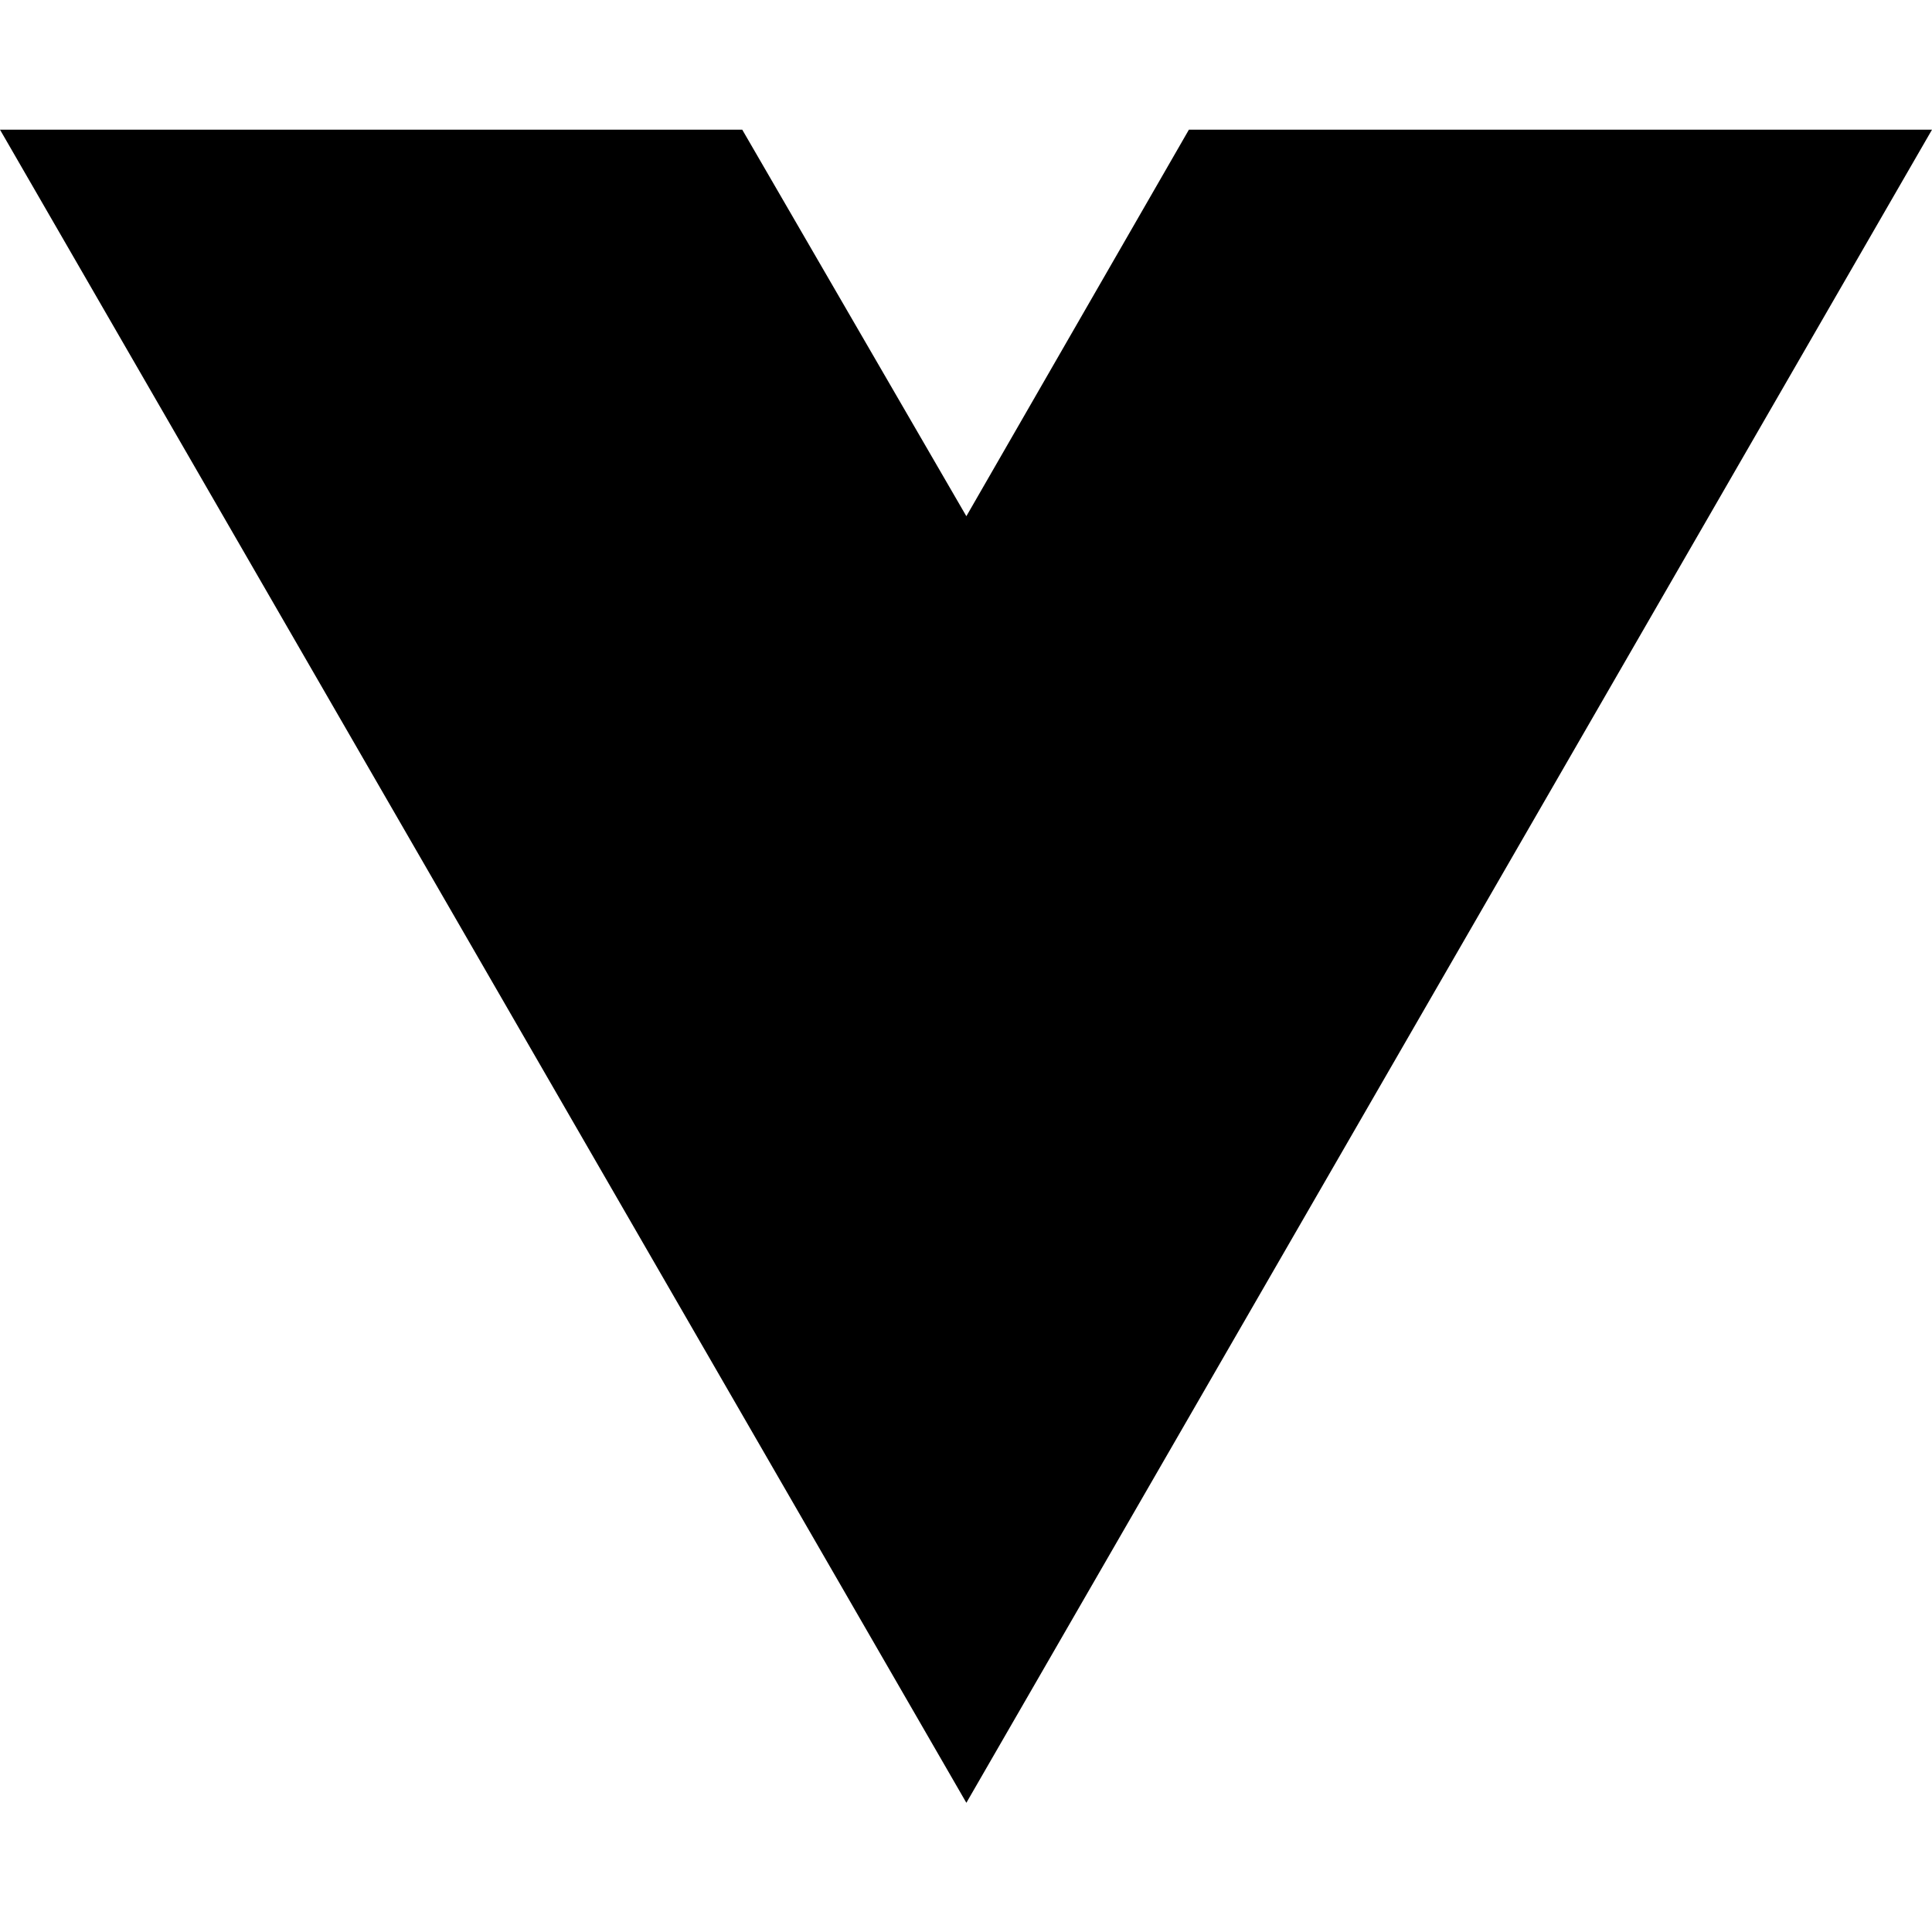
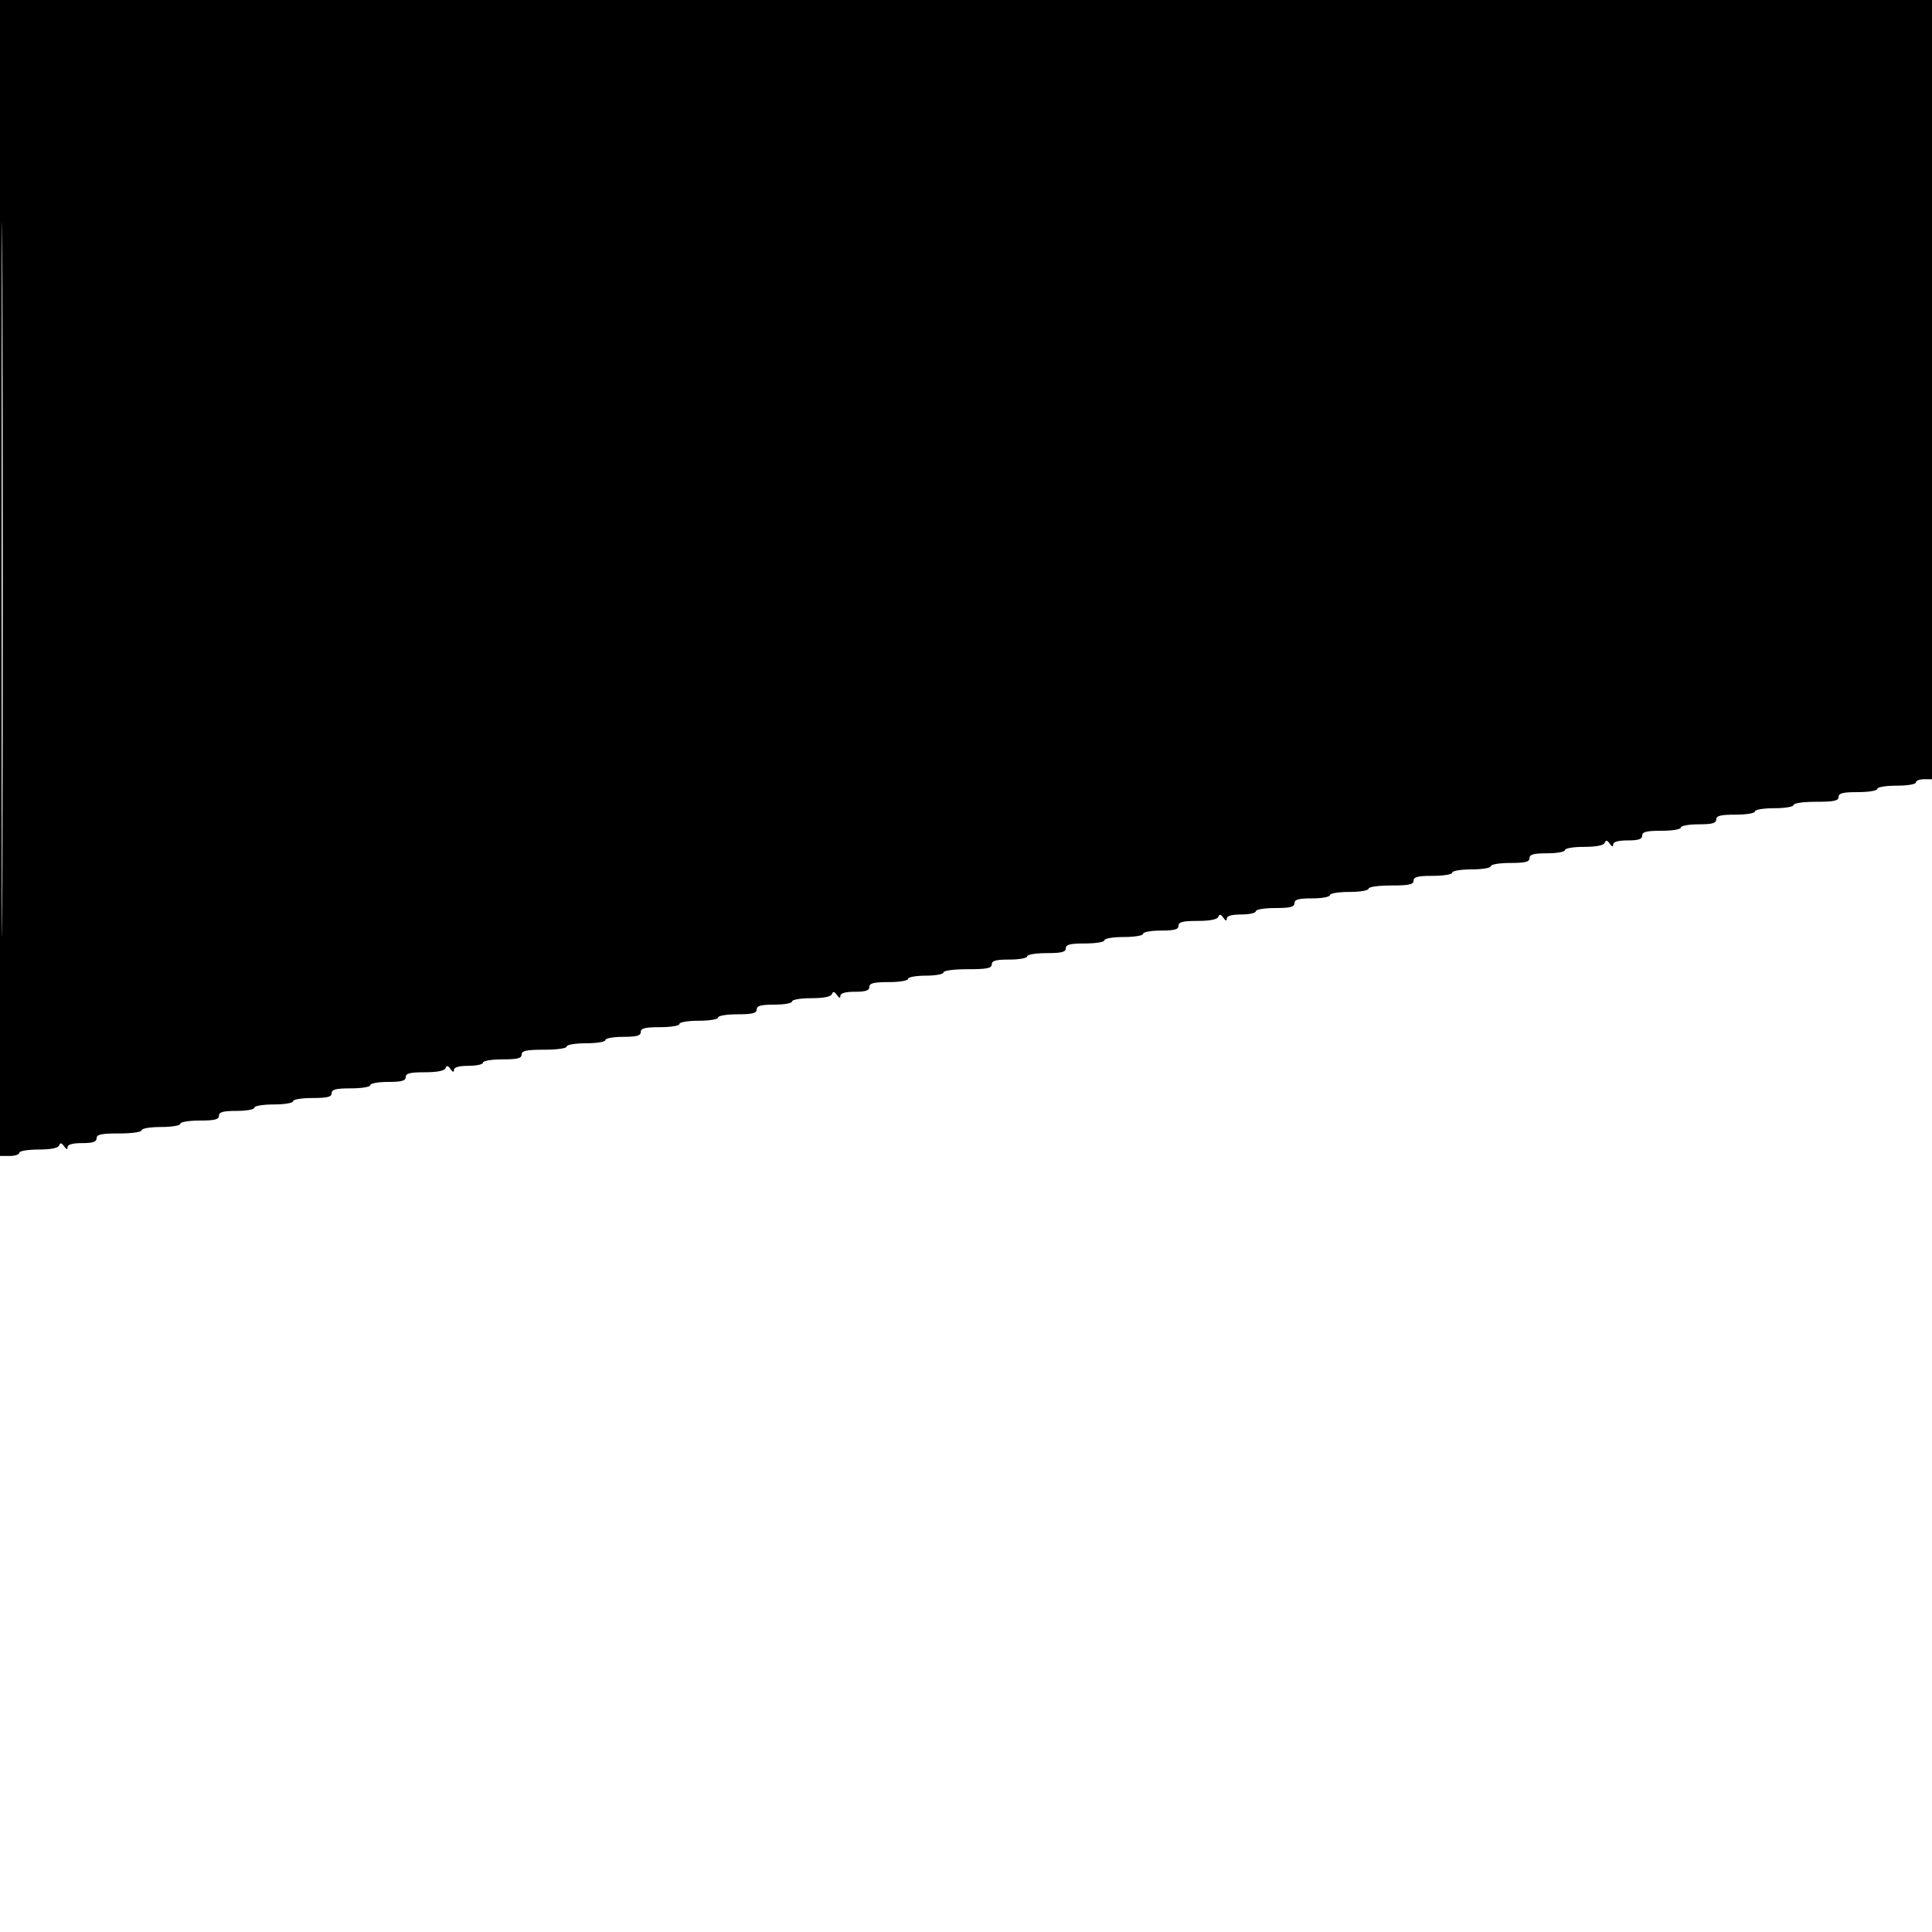
- <svg xmlns="http://www.w3.org/2000/svg" width="16" height="16" viewBox="0 0 16 16" fill="none">
-   <path d="M8.003 14.93L0 1.074H6.147L8.003 4.275L9.846 1.074H16L8.003 14.93Z" fill="black" />
+ <svg xmlns="http://www.w3.org/2000/svg" width="600" height="600" viewBox="0 0 600 600" version="1.1">
+   <path d="M 0 179.500 L 0 359 3 359 C 4.650 359, 6 358.550, 6 358 C 6 357.446, 8.639 357, 11.917 357 C 15.713 357, 18.015 356.552, 18.341 355.750 C 18.722 354.809, 19.110 354.871, 19.909 356 C 20.628 357.017, 20.974 357.097, 20.985 356.250 C 20.995 355.437, 22.575 355, 25.500 355 C 28.833 355, 30 354.611, 30 353.500 C 30 352.310, 31.444 352, 37 352 C 41 352, 44 351.571, 44 351 C 44 350.444, 46.667 350, 50 350 C 53.333 350, 56 349.556, 56 349 C 56 348.444, 58.667 348, 62 348 C 66.667 348, 68 347.667, 68 346.500 C 68 345.348, 69.278 345, 73.500 345 C 76.525 345, 79 344.550, 79 344 C 79 343.444, 81.667 343, 85 343 C 88.333 343, 91 342.556, 91 342 C 91 341.444, 93.667 341, 97 341 C 101.667 341, 103 340.667, 103 339.500 C 103 338.333, 104.333 338, 109 338 C 112.333 338, 115 337.556, 115 337 C 115 336.450, 117.475 336, 120.500 336 C 124.722 336, 126 335.652, 126 334.500 C 126 333.336, 127.324 333, 131.917 333 C 135.713 333, 138.015 332.552, 138.341 331.750 C 138.722 330.809, 139.110 330.871, 139.909 332 C 140.628 333.017, 140.974 333.097, 140.985 332.250 C 140.995 331.437, 142.575 331, 145.500 331 C 147.975 331, 150 330.550, 150 330 C 150 329.444, 152.667 329, 156 329 C 160.667 329, 162 328.667, 162 327.500 C 162 326.310, 163.444 326, 169 326 C 173 326, 176 325.571, 176 325 C 176 324.444, 178.667 324, 182 324 C 185.333 324, 188 323.556, 188 323 C 188 322.450, 190.475 322, 193.500 322 C 197.722 322, 199 321.652, 199 320.500 C 199 319.333, 200.333 319, 205 319 C 208.333 319, 211 318.556, 211 318 C 211 317.444, 213.667 317, 217 317 C 220.333 317, 223 316.556, 223 316 C 223 315.444, 225.667 315, 229 315 C 233.667 315, 235 314.667, 235 313.500 C 235 312.348, 236.278 312, 240.500 312 C 243.525 312, 246 311.550, 246 311 C 246 310.446, 248.639 310, 251.917 310 C 255.713 310, 258.015 309.552, 258.341 308.750 C 258.722 307.809, 259.110 307.871, 259.909 309 C 260.628 310.017, 260.974 310.097, 260.985 309.250 C 260.995 308.437, 262.575 308, 265.500 308 C 268.833 308, 270 307.611, 270 306.500 C 270 305.333, 271.333 305, 276 305 C 279.333 305, 282 304.556, 282 304 C 282 303.450, 284.475 303, 287.500 303 C 290.525 303, 293 302.550, 293 302 C 293 301.422, 296.167 301, 300.500 301 C 306.500 301, 308 300.700, 308 299.500 C 308 298.348, 309.278 298, 313.500 298 C 316.525 298, 319 297.550, 319 297 C 319 296.444, 321.667 296, 325 296 C 329.667 296, 331 295.667, 331 294.500 C 331 293.333, 332.333 293, 337 293 C 340.333 293, 343 292.556, 343 292 C 343 291.444, 345.667 291, 349 291 C 352.333 291, 355 290.556, 355 290 C 355 289.450, 357.475 289, 360.500 289 C 364.722 289, 366 288.652, 366 287.500 C 366 286.336, 367.324 286, 371.917 286 C 375.713 286, 378.015 285.552, 378.341 284.750 C 378.722 283.809, 379.110 283.871, 379.909 285 C 380.628 286.017, 380.974 286.097, 380.985 285.250 C 380.995 284.437, 382.575 284, 385.500 284 C 387.975 284, 390 283.550, 390 283 C 390 282.444, 392.667 282, 396 282 C 400.667 282, 402 281.667, 402 280.500 C 402 279.348, 403.278 279, 407.500 279 C 410.525 279, 413 278.550, 413 278 C 413 277.444, 415.667 277, 419 277 C 422.333 277, 425 276.556, 425 276 C 425 275.429, 428 275, 432 275 C 437.556 275, 439 274.690, 439 273.500 C 439 272.333, 440.333 272, 445 272 C 448.333 272, 451 271.556, 451 271 C 451 270.444, 453.667 270, 457 270 C 460.333 270, 463 269.556, 463 269 C 463 268.444, 465.667 268, 469 268 C 473.667 268, 475 267.667, 475 266.500 C 475 265.348, 476.278 265, 480.500 265 C 483.525 265, 486 264.550, 486 264 C 486 263.446, 488.639 263, 491.917 263 C 495.713 263, 498.015 262.552, 498.341 261.750 C 498.722 260.809, 499.110 260.871, 499.909 262 C 500.628 263.017, 500.974 263.097, 500.985 262.250 C 500.995 261.437, 502.575 261, 505.500 261 C 508.833 261, 510 260.611, 510 259.500 C 510 258.333, 511.333 258, 516 258 C 519.333 258, 522 257.556, 522 257 C 522 256.450, 524.475 256, 527.500 256 C 531.722 256, 533 255.652, 533 254.500 C 533 253.333, 534.333 253, 539 253 C 542.333 253, 545 252.556, 545 252 C 545 251.444, 547.667 251, 551 251 C 554.333 251, 557 250.556, 557 250 C 557 249.429, 560 249, 564 249 C 569.556 249, 571 248.690, 571 247.500 C 571 246.333, 572.333 246, 577 246 C 580.333 246, 583 245.556, 583 245 C 583 244.444, 585.667 244, 589 244 C 592.333 244, 595 243.556, 595 243 C 595 242.450, 596.121 242, 597.492 242 L 599.984 242 600.250 300.250 C 600.397 332.288, 600.625 277.838, 600.758 179.250 L 601 0 300.500 0 L 0 0 0 179.500 M 0.489 180 C 0.489 278.725, 0.607 319.113, 0.750 269.750 C 0.893 220.388, 0.893 139.613, 0.750 90.250 C 0.607 40.888, 0.489 81.275, 0.489 180" stroke="none" fill="black" fill-rule="evenodd" />
</svg>
